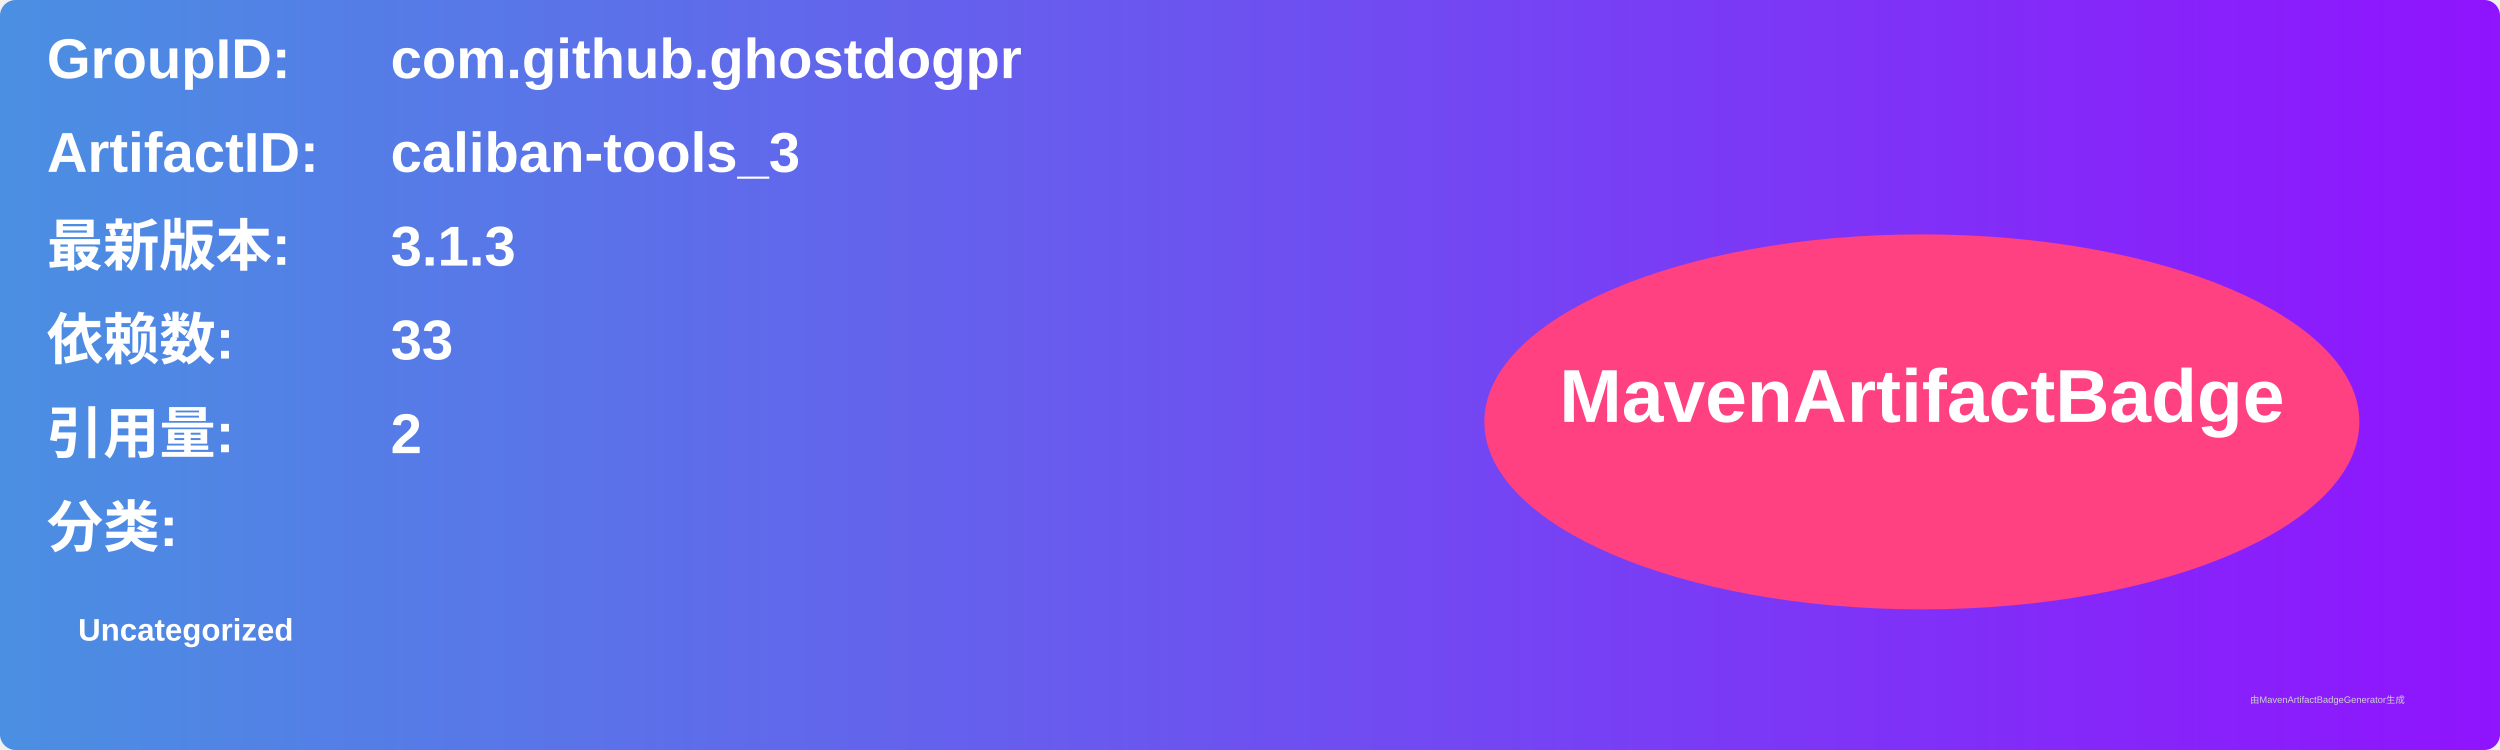
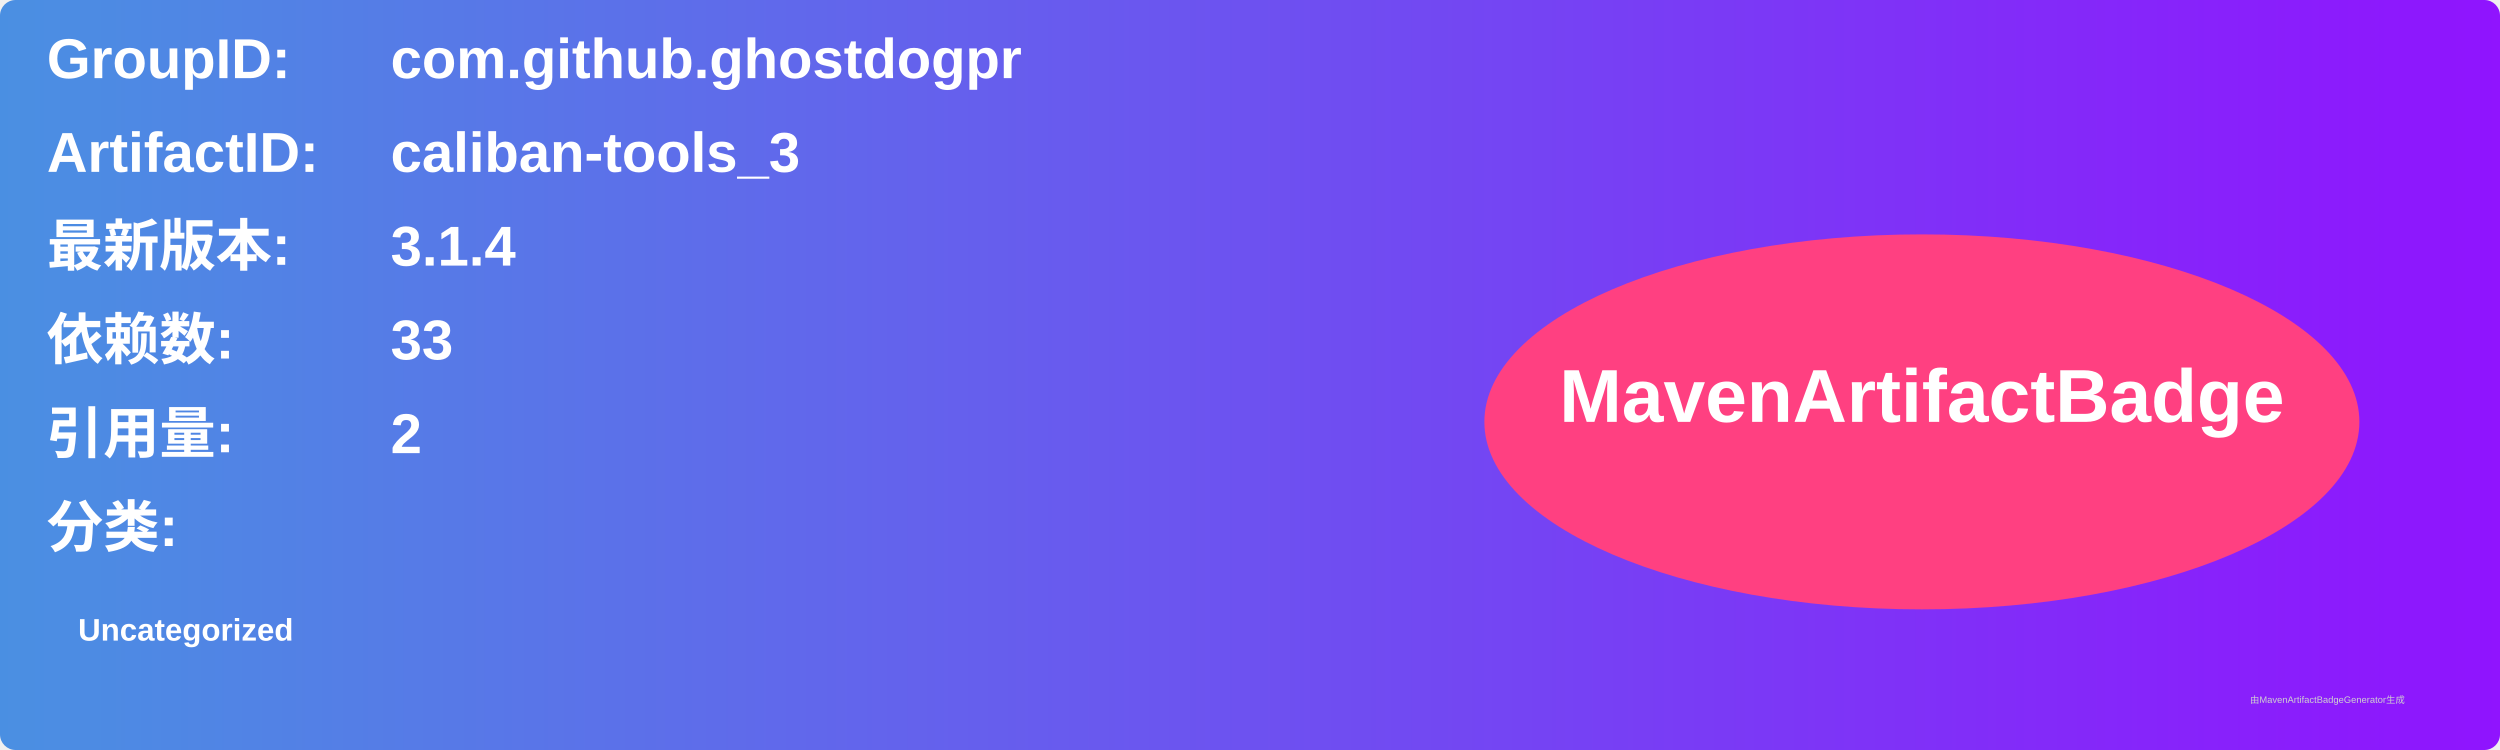
<svg xmlns="http://www.w3.org/2000/svg" width="800" height="240" viewBox="0 0 800 240">
  <linearGradient id="grad" x1="0%" y1="0%" x2="100%" y2="0%">
    <stop offset="0%" stop-color="#4a90e2" />
    <stop offset="100%" stop-color="#9013fe" />
  </linearGradient>
  <rect width="100%" height="100%" rx="5" ry="5" fill="url(#grad)" />
  <g transform="translate(15, 15)">
    <text x="0" y="10" font-family="Arial" font-size="18" fill="white" font-weight="bold" width="260">GroupID:</text>
    <text x="110" y="10" font-family="Arial" font-size="18" fill="white" font-weight="bold" width="460">com.github.ghostdogpr</text>
    <text x="0" y="40" font-family="Arial" font-size="18" fill="white" font-weight="bold" width="260">ArtifactID:</text>
    <text x="110" y="40" font-family="Arial" font-size="18" fill="white" font-weight="bold" width="460">caliban-tools_3</text>
    <text x="0" y="70" font-family="Arial" font-size="18" fill="white" font-weight="bold">最新版本:</text>
    <text x="110" y="70" font-family="Arial" font-size="18" fill="white" font-weight="bold">
-       <tspan font-weight="bold">3.1.3</tspan>
+       <tspan font-weight="bold">3.1.4</tspan>
    </text>
    <text x="0" y="100" font-family="Arial" font-size="18" fill="white" font-weight="bold">依赖数: </text>
    <text x="110" y="100" font-family="Arial" font-size="18" fill="white">
      <tspan font-weight="bold">33</tspan>
    </text>
    <text x="0" y="130" font-family="Arial" font-size="18" fill="white" font-weight="bold">引用量: </text>
    <text x="110" y="130" font-family="Arial" font-size="18" fill="white">
      <tspan font-weight="bold">2</tspan>
    </text>
    <text x="0" y="160" font-family="Arial" font-size="18" fill="white" font-weight="bold">分类:</text>
    <text x="10" y="190" font-family="Arial" font-size="10" fill="white">
      <tspan font-weight="bold">Uncategorized</tspan>
    </text>
    <ellipse cx="600" cy="120" rx="140" ry="60" fill="#ff4081" />
    <text x="600" y="120" text-anchor="middle" font-family="Arial" font-size="24" fill="white" font-weight="bold">MavenArtifactBadge</text>
  </g>
  <text x="720" y="225" font-family="Arial" font-size="3" fill="#d0d0d0">由MavenArtifactBadgeGenerator生成</text>
</svg>
